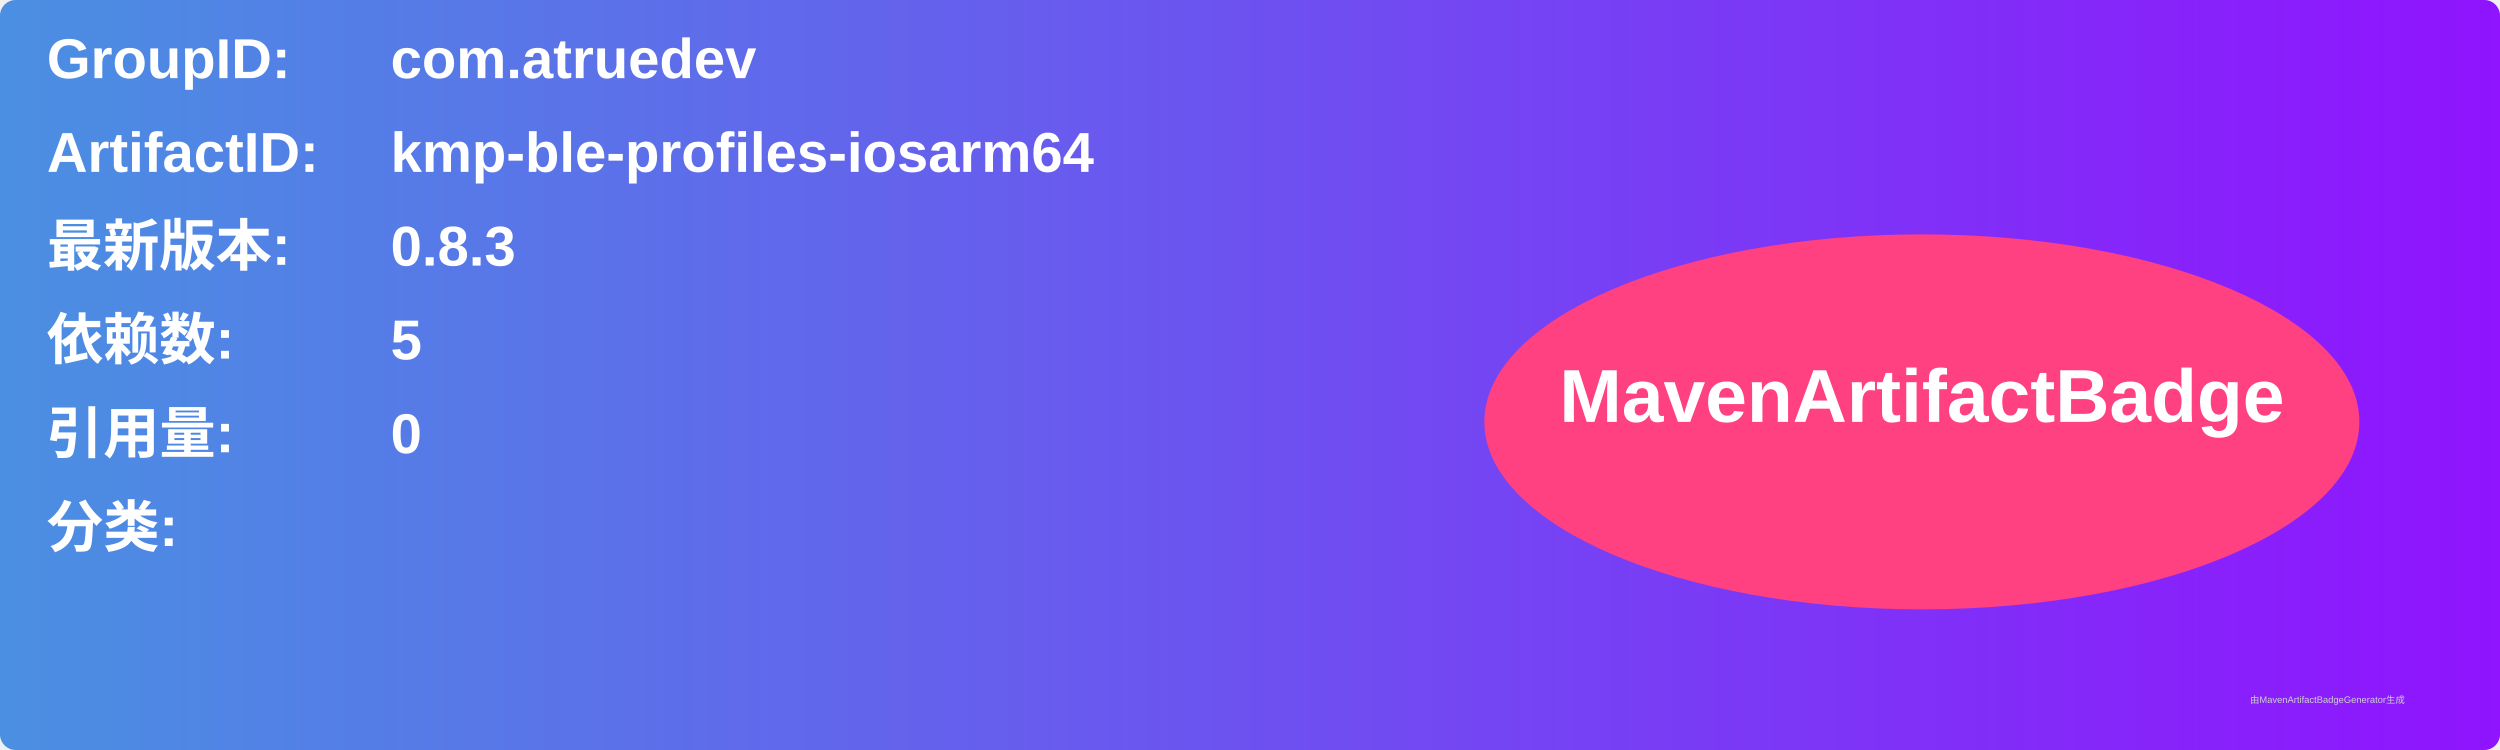
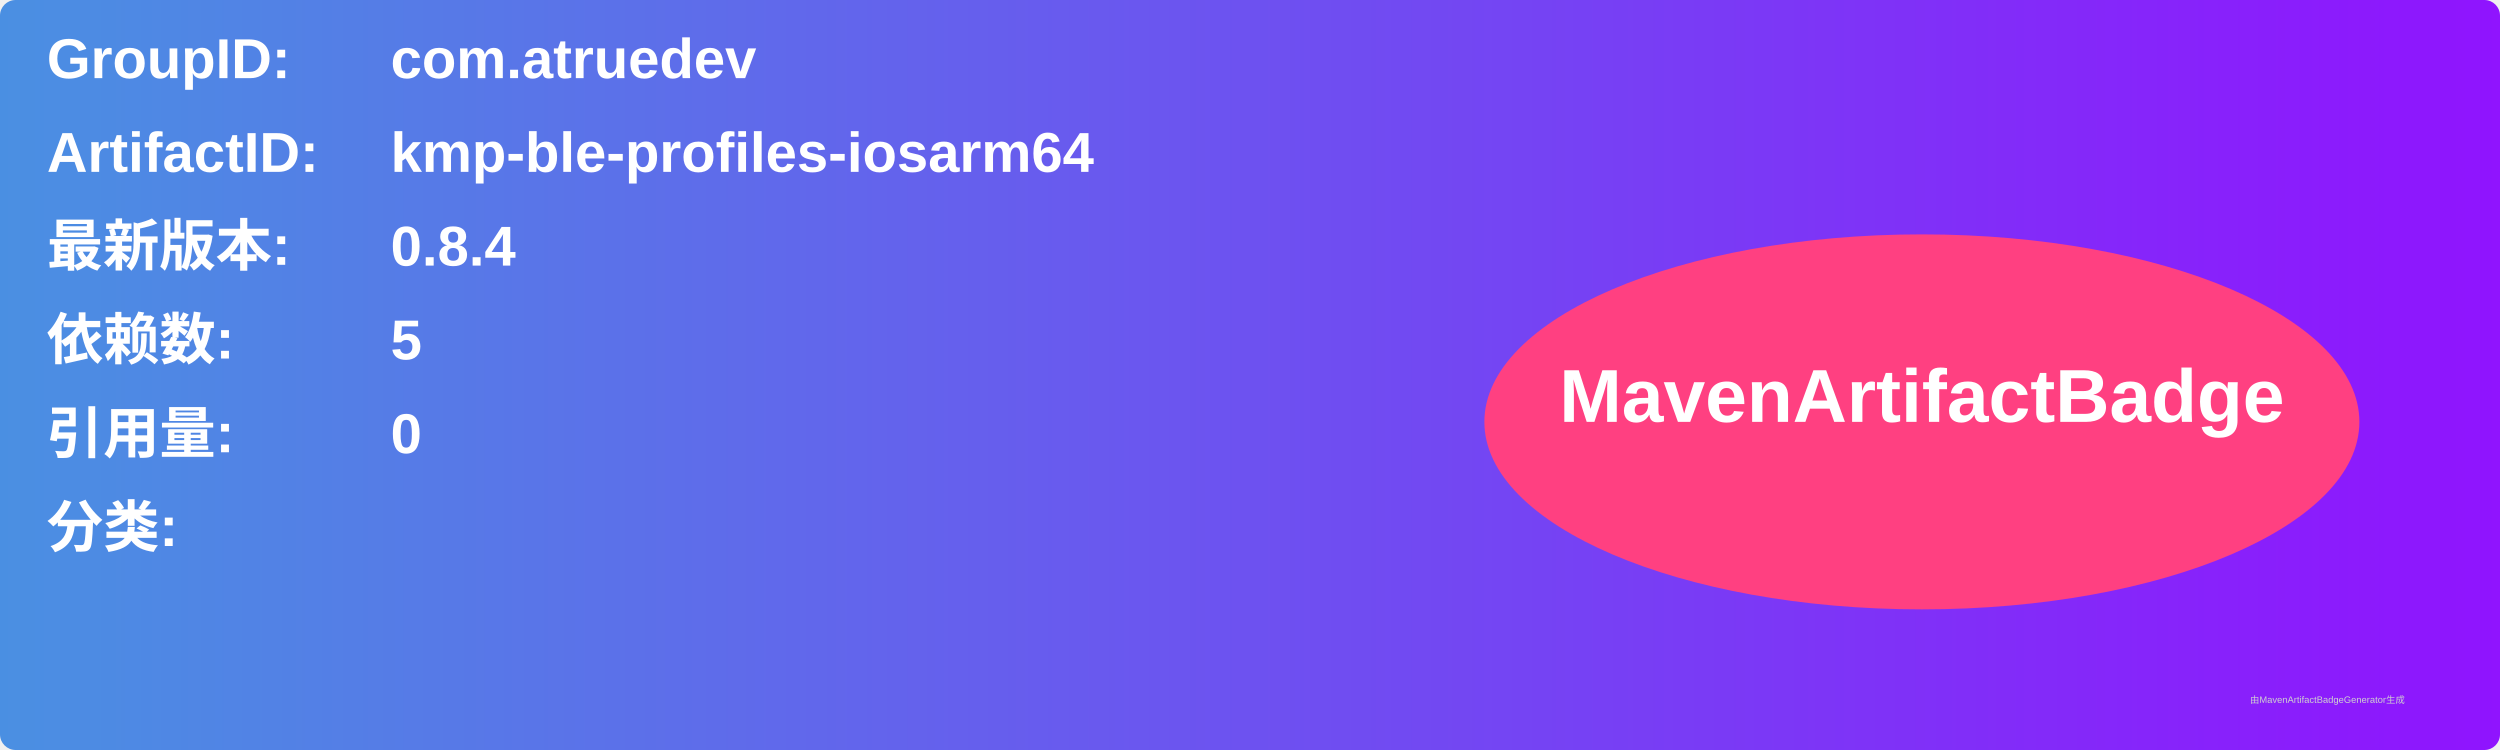
<svg xmlns="http://www.w3.org/2000/svg" width="800" height="240" viewBox="0 0 800 240">
  <linearGradient id="grad" x1="0%" y1="0%" x2="100%" y2="0%">
    <stop offset="0%" stop-color="#4a90e2" />
    <stop offset="100%" stop-color="#9013fe" />
  </linearGradient>
  <rect width="100%" height="100%" rx="5" ry="5" fill="url(#grad)" />
  <g transform="translate(15, 15)">
    <text x="0" y="10" font-family="Arial" font-size="18" fill="white" font-weight="bold" width="260">GroupID:</text>
    <text x="110" y="10" font-family="Arial" font-size="18" fill="white" font-weight="bold" width="460">com.atruedev</text>
    <text x="0" y="40" font-family="Arial" font-size="18" fill="white" font-weight="bold" width="260">ArtifactID:</text>
    <text x="110" y="40" font-family="Arial" font-size="18" fill="white" font-weight="bold" width="460">kmp-ble-profiles-iosarm64</text>
    <text x="0" y="70" font-family="Arial" font-size="18" fill="white" font-weight="bold">最新版本:</text>
    <text x="110" y="70" font-family="Arial" font-size="18" fill="white" font-weight="bold">
-       <tspan font-weight="bold">0.8.3</tspan>
+       <tspan font-weight="bold">0.8.4</tspan>
    </text>
    <text x="0" y="100" font-family="Arial" font-size="18" fill="white" font-weight="bold">依赖数: </text>
    <text x="110" y="100" font-family="Arial" font-size="18" fill="white">
      <tspan font-weight="bold">5</tspan>
    </text>
    <text x="0" y="130" font-family="Arial" font-size="18" fill="white" font-weight="bold">引用量: </text>
    <text x="110" y="130" font-family="Arial" font-size="18" fill="white">
      <tspan font-weight="bold">0</tspan>
    </text>
    <text x="0" y="160" font-family="Arial" font-size="18" fill="white" font-weight="bold">分类:</text>
    <text x="10" y="190" font-family="Arial" font-size="10" fill="white">
      <tspan font-weight="bold" />
    </text>
    <ellipse cx="600" cy="120" rx="140" ry="60" fill="#ff4081" />
    <text x="600" y="120" text-anchor="middle" font-family="Arial" font-size="24" fill="white" font-weight="bold">MavenArtifactBadge</text>
  </g>
  <text x="720" y="225" font-family="Arial" font-size="3" fill="#d0d0d0">由MavenArtifactBadgeGenerator生成</text>
</svg>
